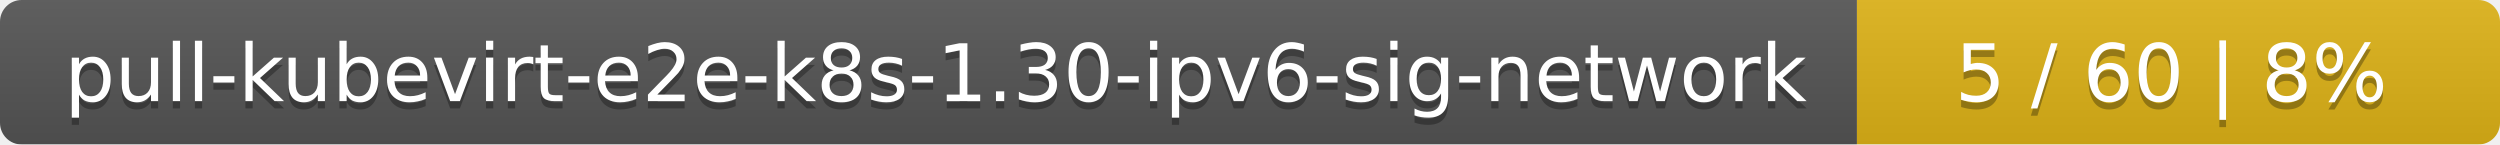
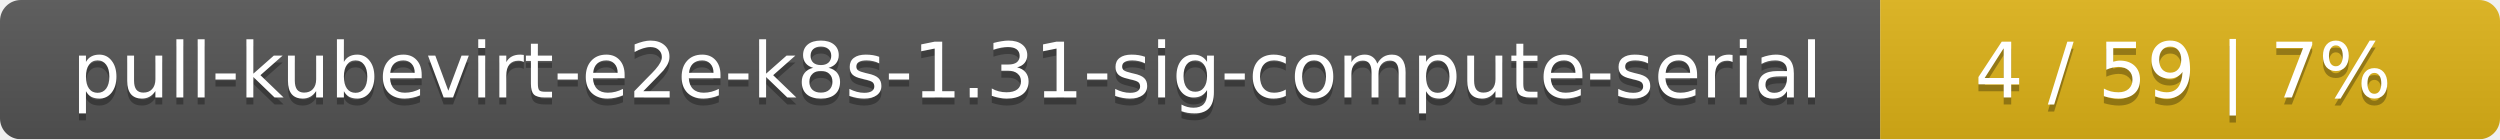
- <svg xmlns="http://www.w3.org/2000/svg" width="346" height="20">
+ <svg xmlns="http://www.w3.org/2000/svg" width="359" height="20">
  <linearGradient id="smooth" x2="0" y2="100%">
    <stop offset="0" stop-color="#bbb" stop-opacity=".1" />
    <stop offset="1" stop-opacity=".1" />
  </linearGradient>
  <mask id="round">
-     <rect width="346" height="20" rx="3" fill="#fff" />
+     <rect width="359" height="20" rx="3" fill="#fff" />
  </mask>
  <g mask="url(#round)">
-     <rect width="257" height="20" fill="#555" />
-     <rect x="257" width="89" height="20" fill="#dfb317" />
-     <rect width="346" height="20" fill="url(#smooth)" />
+     <rect width="270" height="20" fill="#555" />
+     <rect x="270" width="89" height="20" fill="#dfb317" />
+     <rect width="359" height="20" fill="url(#smooth)" />
  </g>
  <g fill="#fff" text-anchor="middle" font-family="DejaVu Sans,Verdana,Geneva,sans-serif" font-size="11">
-     <text x="129.5" y="15" fill="#010101" fill-opacity=".3">pull-kubevirt-e2e-k8s-1.30-ipv6-sig-network</text>
-     <text x="129.5" y="14">pull-kubevirt-e2e-k8s-1.30-ipv6-sig-network</text>
-     <text x="300.5" y="15" fill="#010101" fill-opacity=".3">5 / 60    |    8%</text>
-     <text x="300.5" y="14">5 / 60    |    8%</text>
+     <text x="136" y="15" fill="#010101" fill-opacity=".3">pull-kubevirt-e2e-k8s-1.31-sig-compute-serial</text>
+     <text x="136" y="14">pull-kubevirt-e2e-k8s-1.31-sig-compute-serial</text>
+     <text x="313.5" y="15" fill="#010101" fill-opacity=".3">4 / 59    |    7%</text>
+     <text x="313.5" y="14">4 / 59    |    7%</text>
  </g>
</svg>
